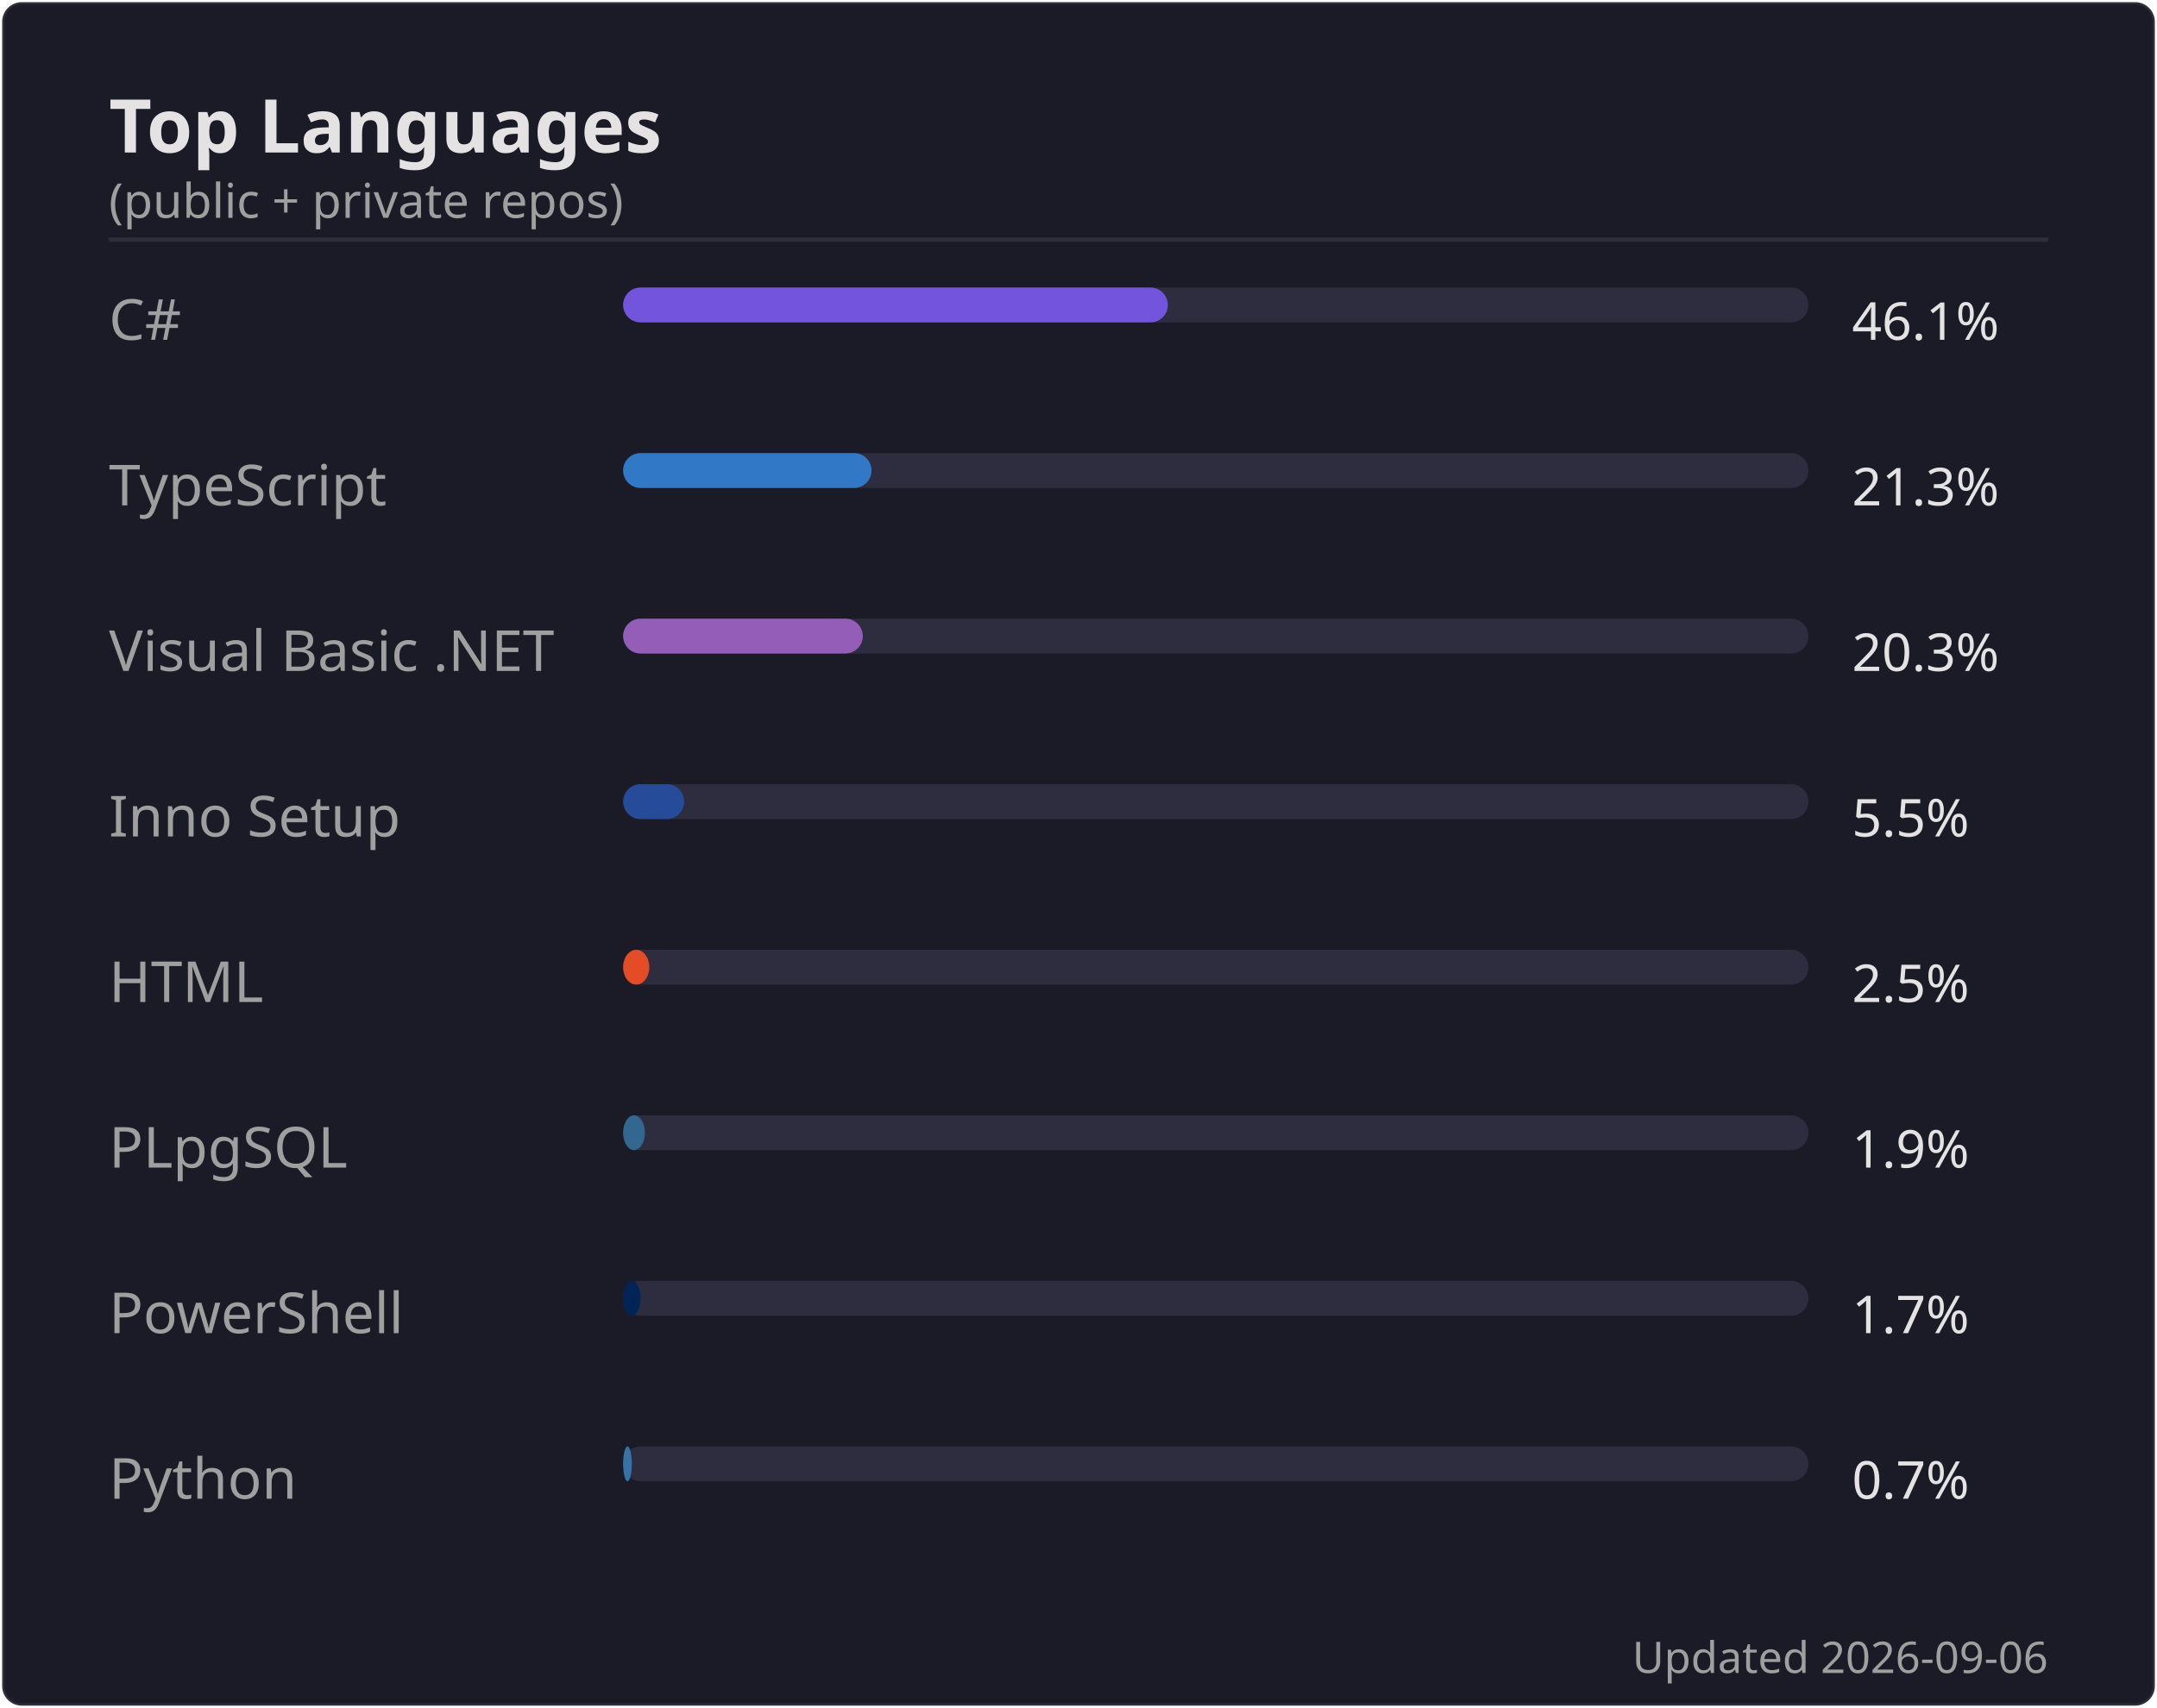
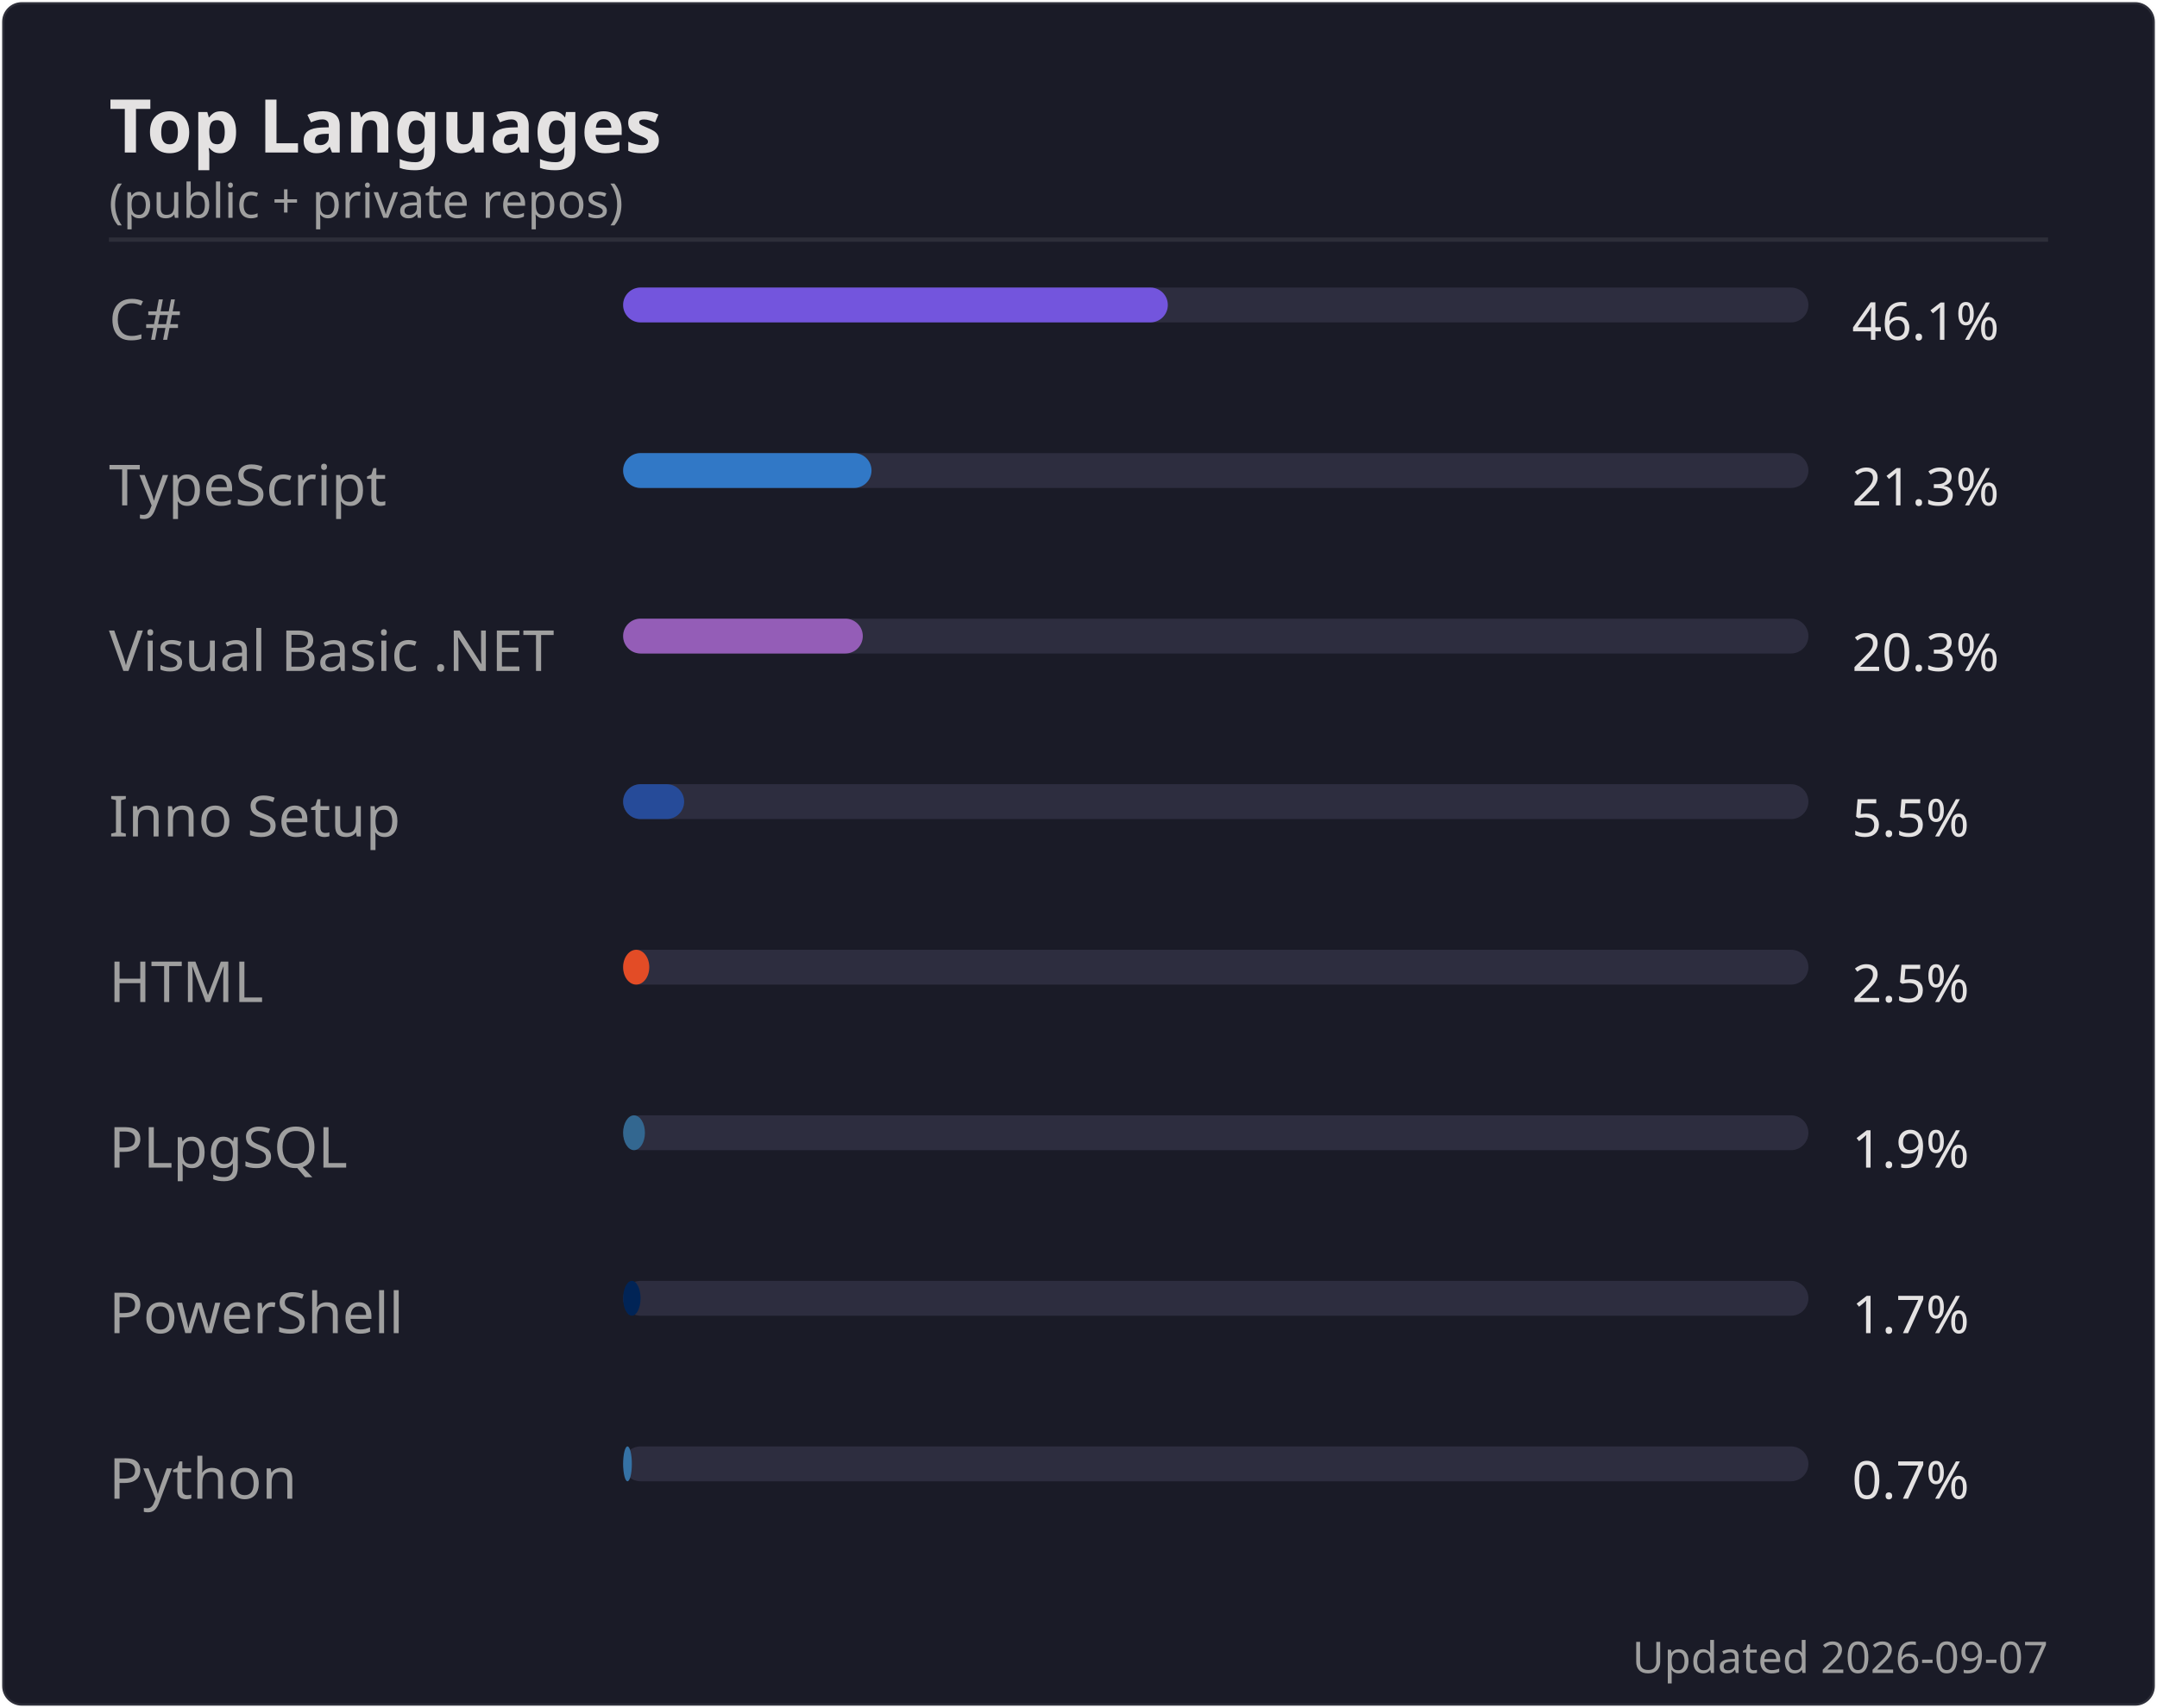
<svg xmlns="http://www.w3.org/2000/svg" width="495" height="392" viewBox="0 0 495 392">
  <rect width="494" height="391" x=".5" y=".5" rx="4.5" fill="#1a1b27" stroke="#e4e2e2" stroke-opacity=".1" />
  <text font-family="'Segoe UI', Ubuntu, 'Helvetica Neue', sans-serif" font-size="17" font-weight="600" fill="#e4e2e2" x="25" y="35" text-anchor="start">Top Languages</text>
  <text font-family="'Segoe UI', Ubuntu, 'Helvetica Neue', sans-serif" font-size="11" font-weight="400" fill="#9f9f9f" x="25" y="50" text-anchor="start">(public + private repos)</text>
  <line x1="25" x2="470" y1="55" y2="55" stroke="#e4e2e2" stroke-opacity=".1" />
  <text font-family="'Segoe UI', Ubuntu, 'Helvetica Neue', sans-serif" font-size="13" font-weight="400" fill="#9f9f9f" x="25" y="78" text-anchor="start">C#</text>
  <rect x="143" y="66" width="272" height="8" rx="4" fill="#2d2d3f" />
  <rect x="143" y="66" width="125" height="8" rx="4" fill="#7355dd" />
  <text font-family="'Segoe UI', Ubuntu, 'Helvetica Neue', sans-serif" font-size="12" font-weight="400" fill="#e4e2e2" x="425" y="78" text-anchor="start">46.1%</text>
  <text font-family="'Segoe UI', Ubuntu, 'Helvetica Neue', sans-serif" font-size="13" font-weight="400" fill="#9f9f9f" x="25" y="116" text-anchor="start">TypeScript</text>
  <rect x="143" y="104" width="272" height="8" rx="4" fill="#2d2d3f" />
  <rect x="143" y="104" width="57" height="8" rx="4" fill="#3178c6" />
  <text font-family="'Segoe UI', Ubuntu, 'Helvetica Neue', sans-serif" font-size="12" font-weight="400" fill="#e4e2e2" x="425" y="116" text-anchor="start">21.3%</text>
  <text font-family="'Segoe UI', Ubuntu, 'Helvetica Neue', sans-serif" font-size="13" font-weight="400" fill="#9f9f9f" x="25" y="154" text-anchor="start">Visual Basic .NET</text>
  <rect x="143" y="142" width="272" height="8" rx="4" fill="#2d2d3f" />
  <rect x="143" y="142" width="55" height="8" rx="4" fill="#945db7" />
  <text font-family="'Segoe UI', Ubuntu, 'Helvetica Neue', sans-serif" font-size="12" font-weight="400" fill="#e4e2e2" x="425" y="154" text-anchor="start">20.3%</text>
  <text font-family="'Segoe UI', Ubuntu, 'Helvetica Neue', sans-serif" font-size="13" font-weight="400" fill="#9f9f9f" x="25" y="192" text-anchor="start">Inno Setup</text>
  <rect x="143" y="180" width="272" height="8" rx="4" fill="#2d2d3f" />
  <rect x="143" y="180" width="14" height="8" rx="4" fill="#264b99" />
  <text font-family="'Segoe UI', Ubuntu, 'Helvetica Neue', sans-serif" font-size="12" font-weight="400" fill="#e4e2e2" x="425" y="192" text-anchor="start">5.5%</text>
  <text font-family="'Segoe UI', Ubuntu, 'Helvetica Neue', sans-serif" font-size="13" font-weight="400" fill="#9f9f9f" x="25" y="230" text-anchor="start">HTML</text>
  <rect x="143" y="218" width="272" height="8" rx="4" fill="#2d2d3f" />
  <rect x="143" y="218" width="6" height="8" rx="4" fill="#e34c26" />
  <text font-family="'Segoe UI', Ubuntu, 'Helvetica Neue', sans-serif" font-size="12" font-weight="400" fill="#e4e2e2" x="425" y="230" text-anchor="start">2.5%</text>
  <text font-family="'Segoe UI', Ubuntu, 'Helvetica Neue', sans-serif" font-size="13" font-weight="400" fill="#9f9f9f" x="25" y="268" text-anchor="start">PLpgSQL</text>
  <rect x="143" y="256" width="272" height="8" rx="4" fill="#2d2d3f" />
  <rect x="143" y="256" width="5" height="8" rx="4" fill="#336790" />
  <text font-family="'Segoe UI', Ubuntu, 'Helvetica Neue', sans-serif" font-size="12" font-weight="400" fill="#e4e2e2" x="425" y="268" text-anchor="start">1.9%</text>
  <text font-family="'Segoe UI', Ubuntu, 'Helvetica Neue', sans-serif" font-size="13" font-weight="400" fill="#9f9f9f" x="25" y="306" text-anchor="start">PowerShell</text>
  <rect x="143" y="294" width="272" height="8" rx="4" fill="#2d2d3f" />
  <rect x="143" y="294" width="4" height="8" rx="4" fill="#012456" />
  <text font-family="'Segoe UI', Ubuntu, 'Helvetica Neue', sans-serif" font-size="12" font-weight="400" fill="#e4e2e2" x="425" y="306" text-anchor="start">1.7%</text>
  <text font-family="'Segoe UI', Ubuntu, 'Helvetica Neue', sans-serif" font-size="13" font-weight="400" fill="#9f9f9f" x="25" y="344" text-anchor="start">Python</text>
  <rect x="143" y="332" width="272" height="8" rx="4" fill="#2d2d3f" />
  <rect x="143" y="332" width="2" height="8" rx="4" fill="#3572A5" />
  <text font-family="'Segoe UI', Ubuntu, 'Helvetica Neue', sans-serif" font-size="12" font-weight="400" fill="#e4e2e2" x="425" y="344" text-anchor="start">0.7%</text>
-   <text font-family="'Segoe UI', Ubuntu, 'Helvetica Neue', sans-serif" font-size="10" font-weight="400" fill="#9f9f9f" x="470" y="384" text-anchor="end">Updated 2026-09-06</text>
+   <text font-family="'Segoe UI', Ubuntu, 'Helvetica Neue', sans-serif" font-size="10" font-weight="400" fill="#9f9f9f" x="470" y="384" text-anchor="end">Updated 2026-09-07</text>
</svg>
